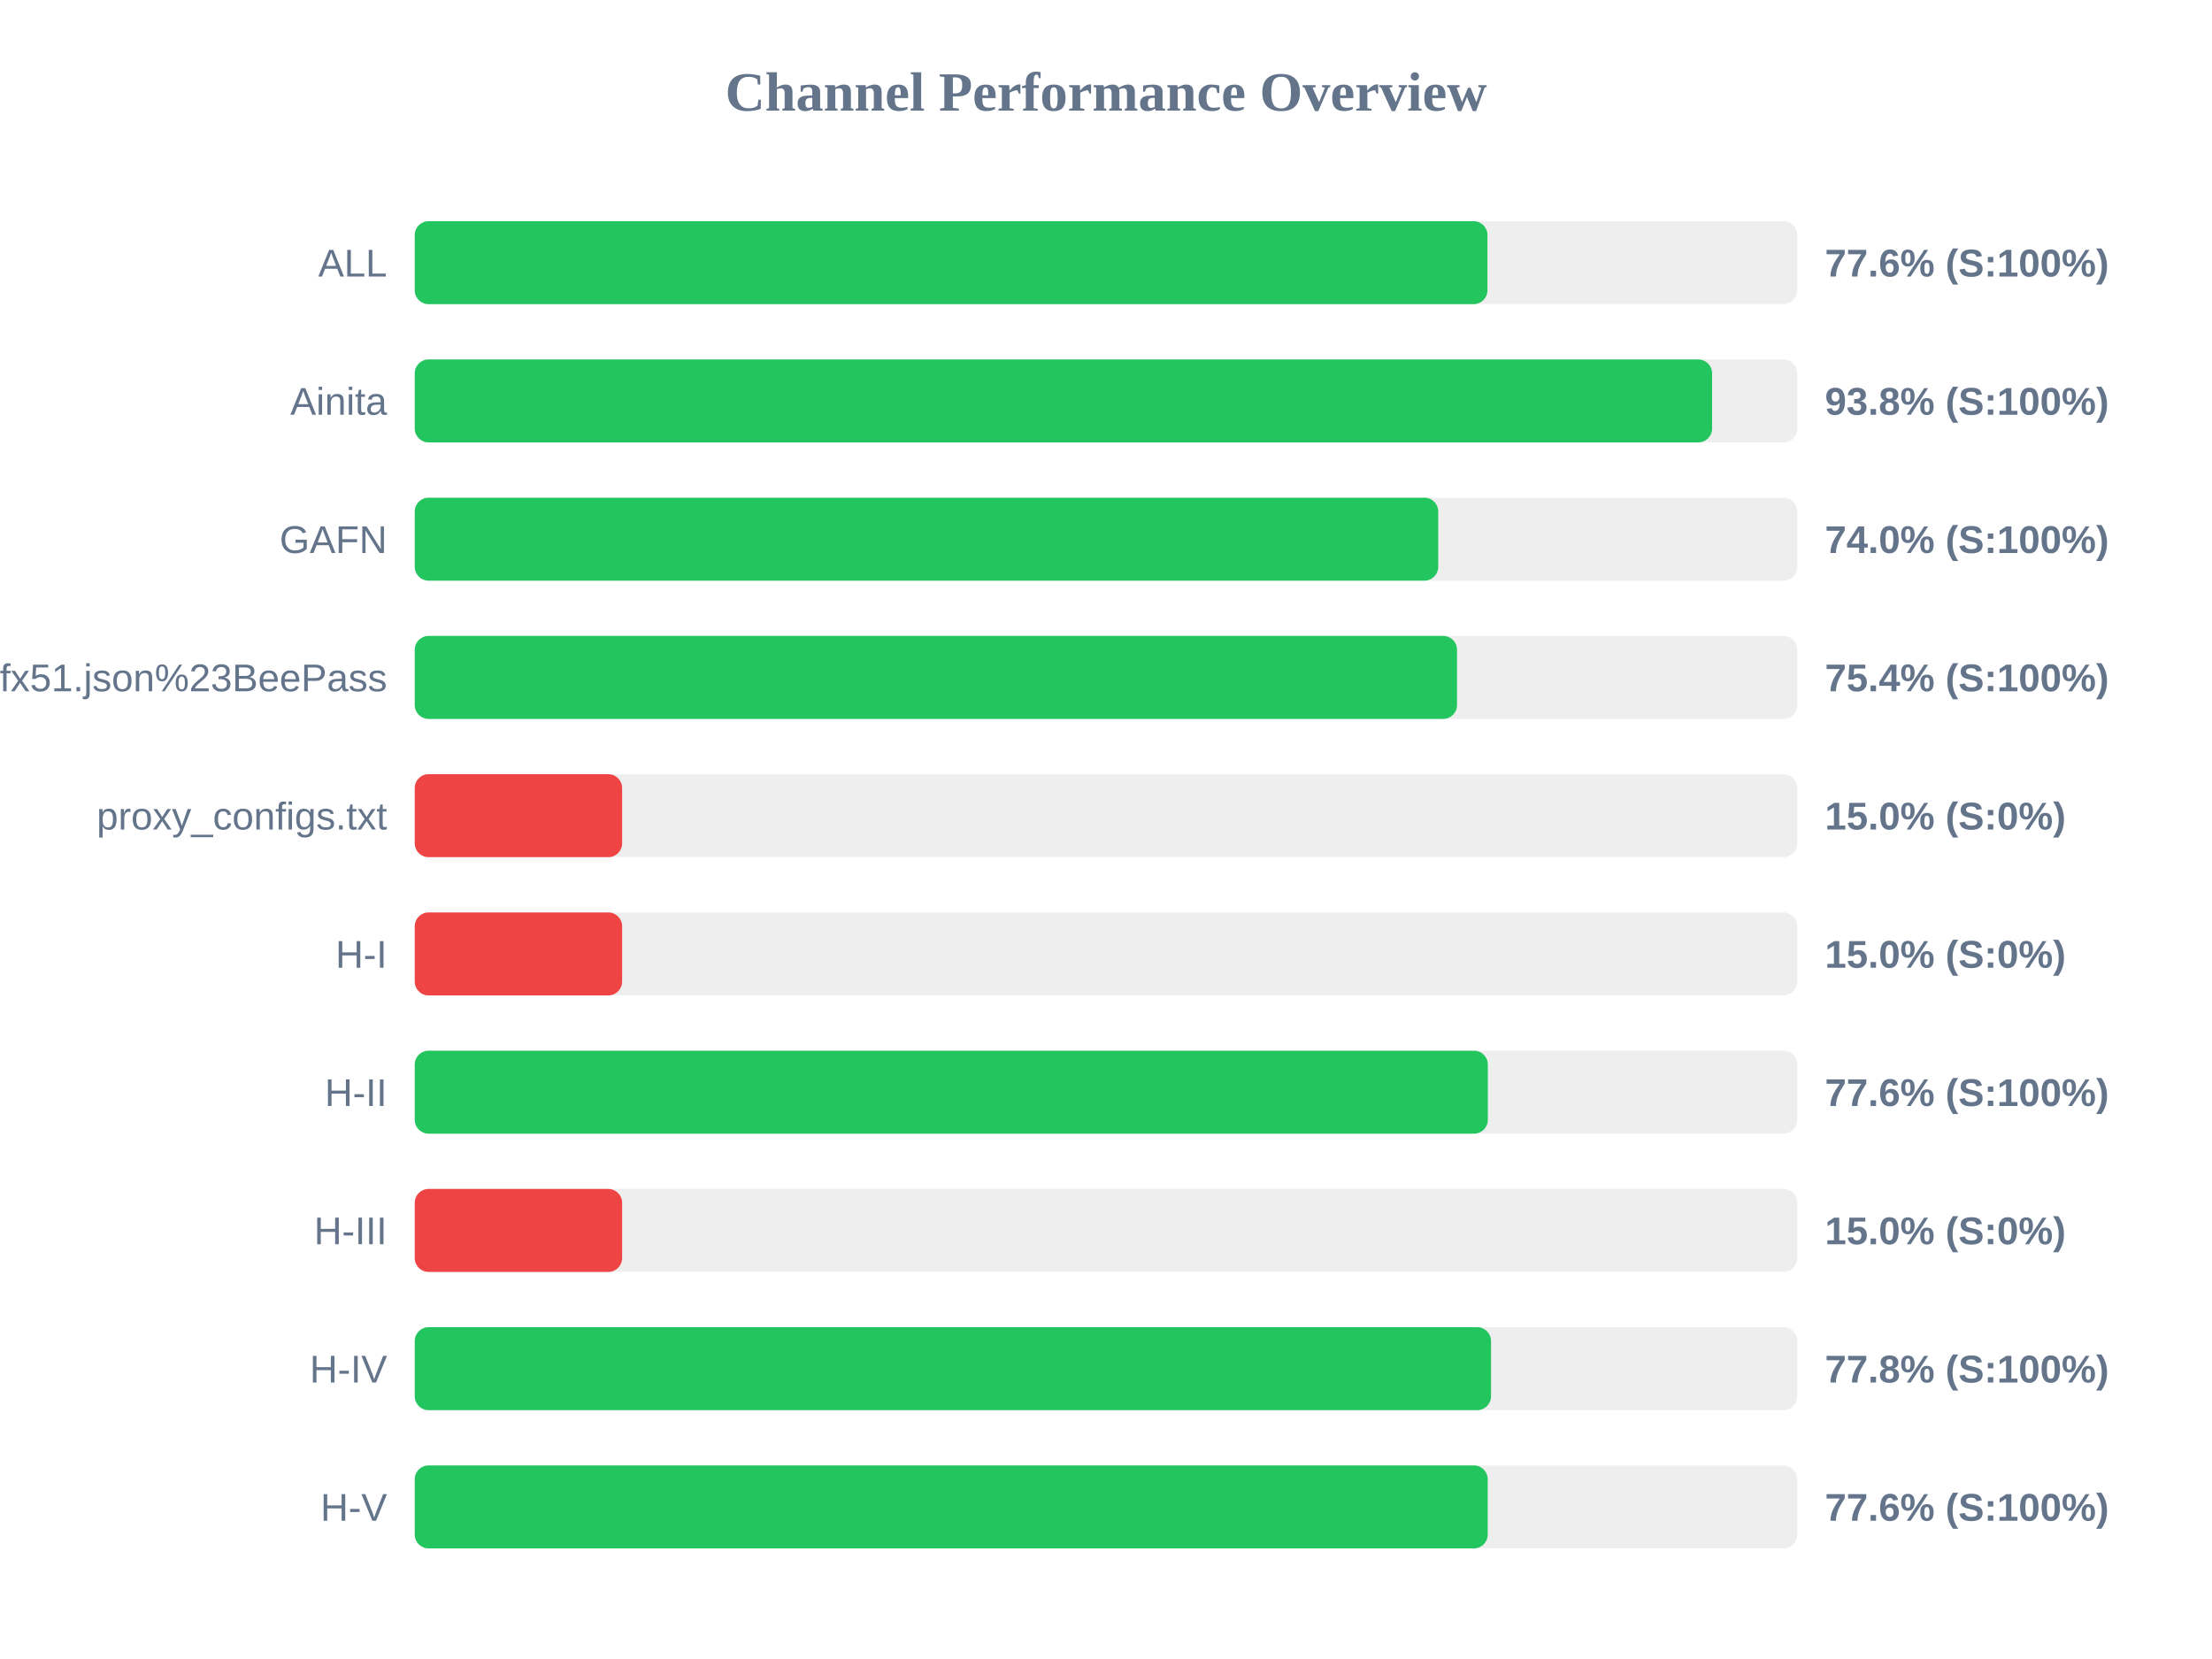
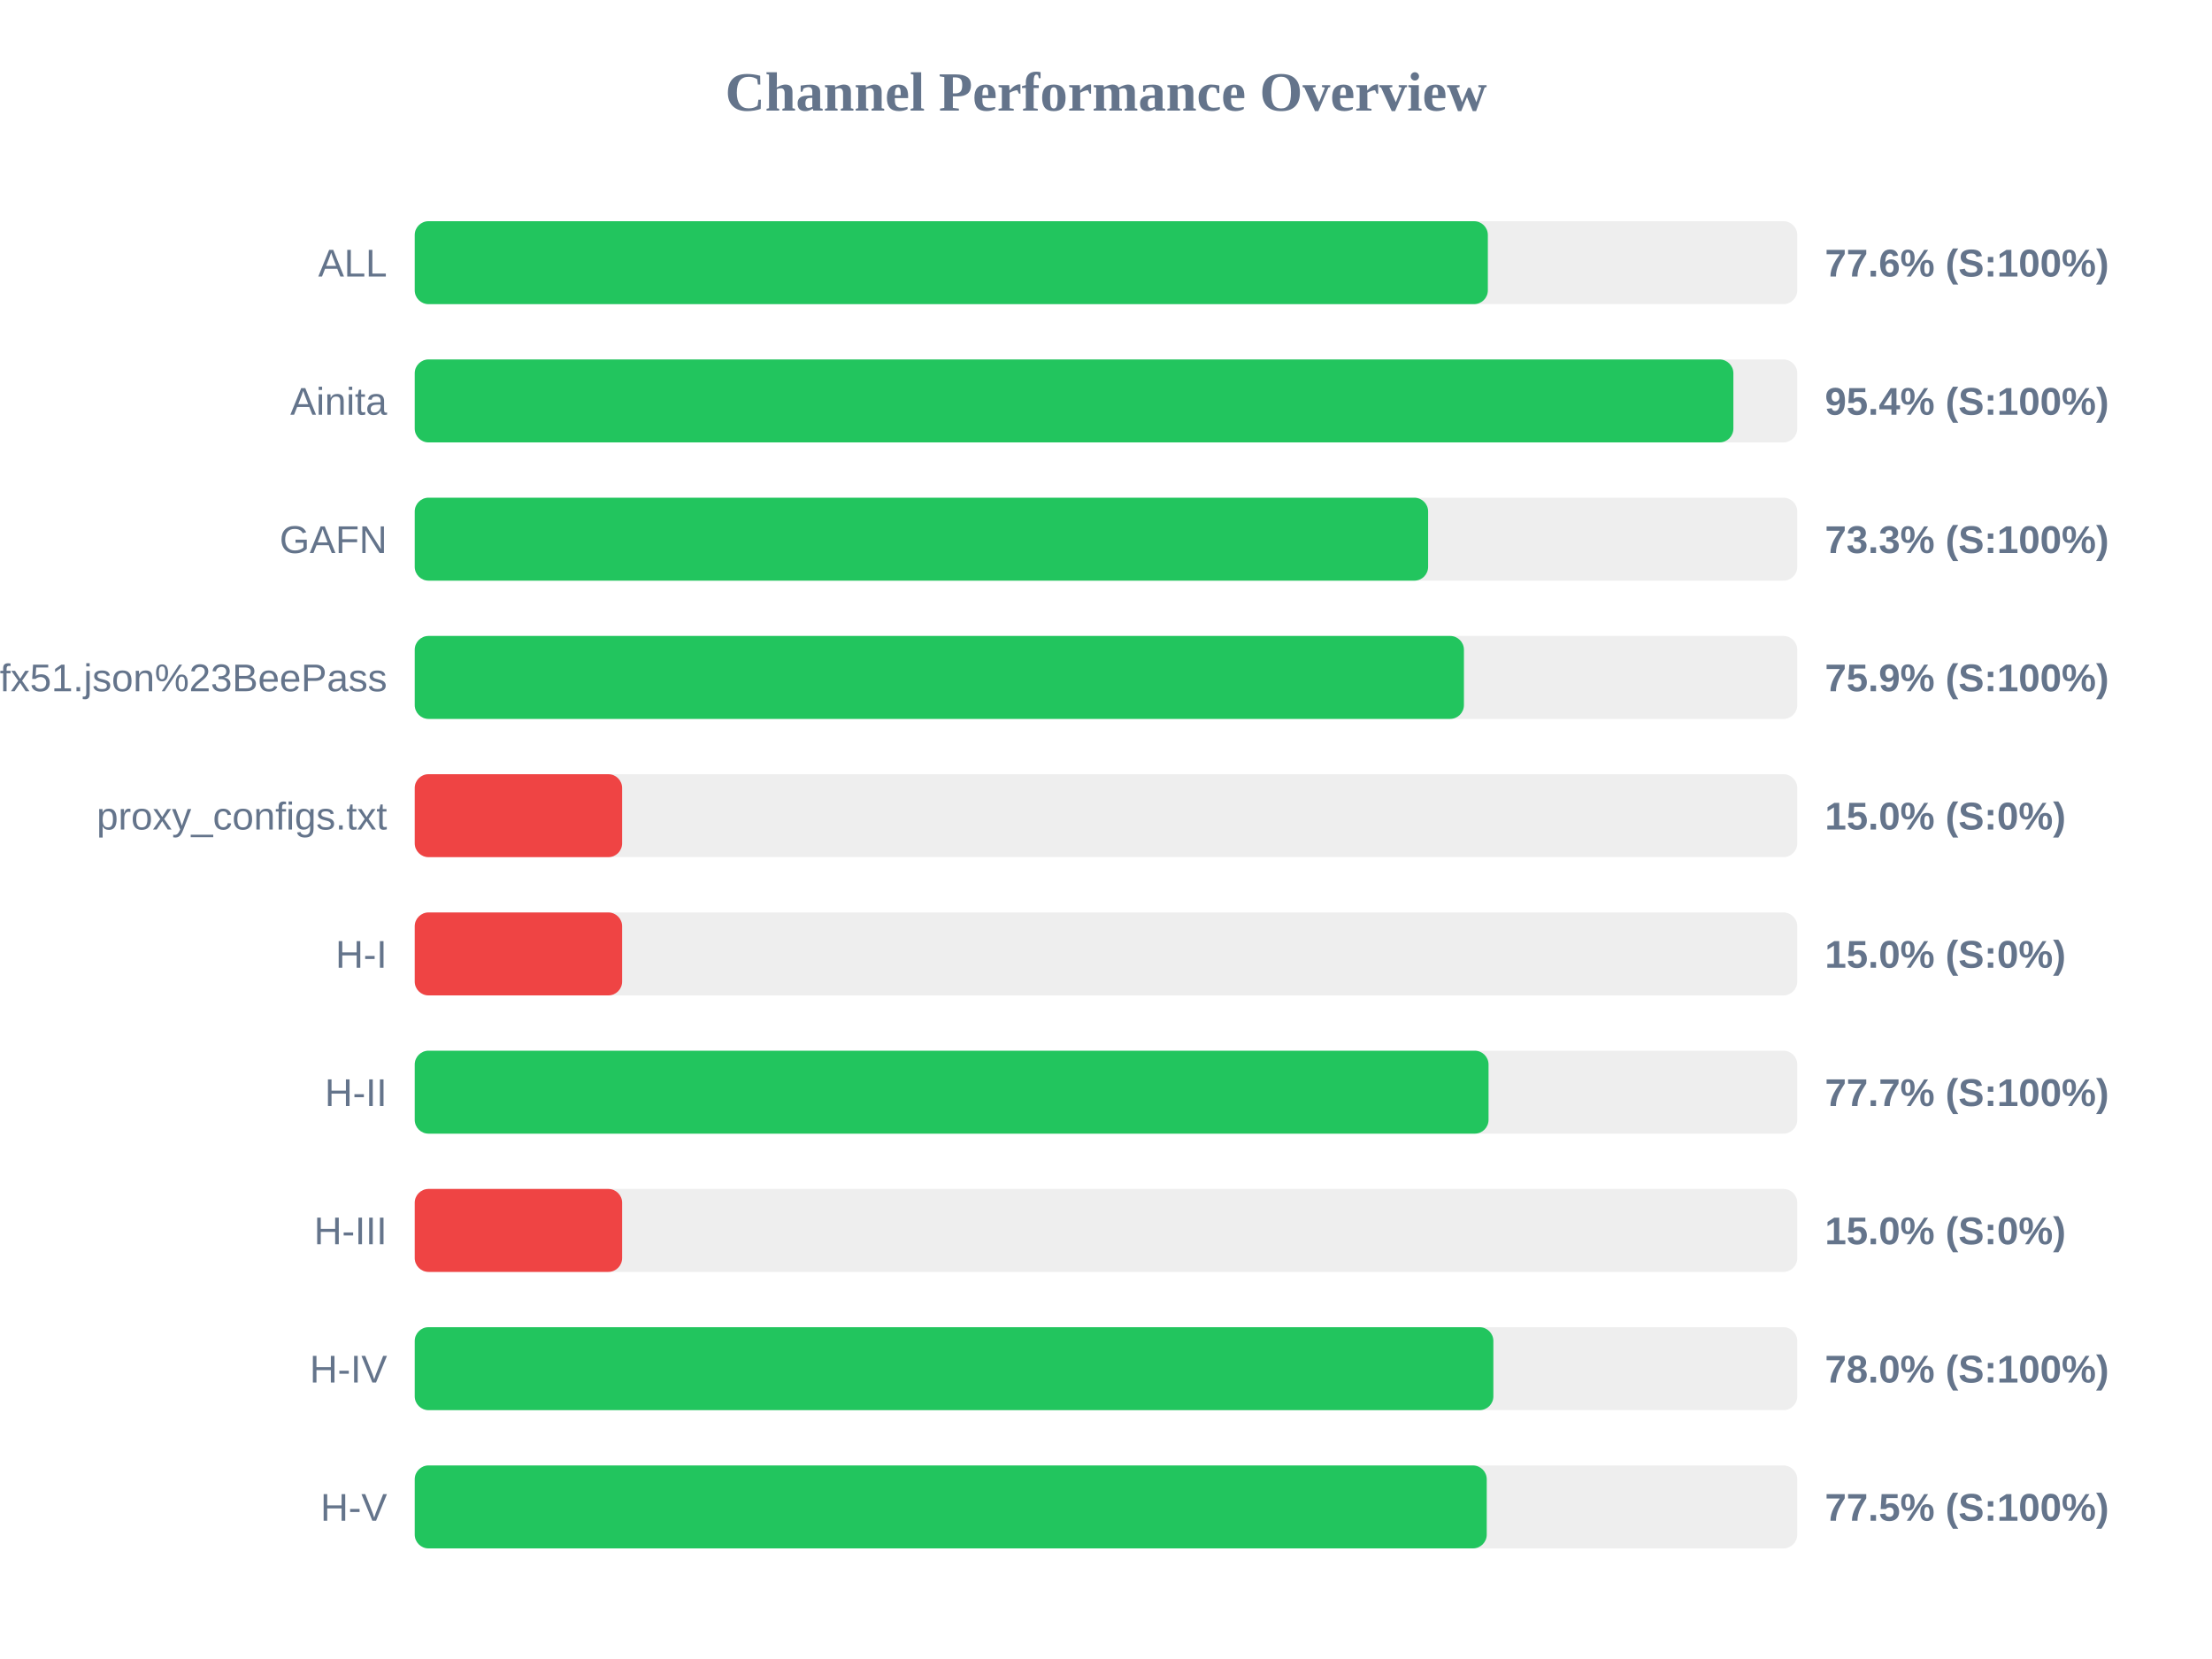
<svg xmlns="http://www.w3.org/2000/svg" width="800" height="600" version="1.1">
  <style>
        .row { font: 14px Arial; fill: #64748b; }
        .score { font: bold 14px Arial; fill: #64748b; }
    </style>
  <text x="400" y="40" text-anchor="middle" font-size="20px" font-weight="bold" fill="#64748b">Channel Performance Overview</text>
  <rect x="150" y="80" width="500" height="30" fill="#eee" rx="5" />
-   <rect x="150" y="80" width="387.95" height="30" fill="#22c55e" rx="5" />
+   <rect x="150" y="80" width="388.1" height="30" fill="#22c55e" rx="5" />
  <text x="140" y="100" text-anchor="end" class="row">ALL</text>
  <text x="660" y="100" text-anchor="start" class="score">77.6% (S:100%)</text>
  <rect x="150" y="130" width="500" height="30" fill="#eee" rx="5" />
-   <rect x="150" y="130" width="469.2" height="30" fill="#22c55e" rx="5" />
+   <rect x="150" y="130" width="476.9" height="30" fill="#22c55e" rx="5" />
  <text x="140" y="150" text-anchor="end" class="row">Ainita</text>
-   <text x="660" y="150" text-anchor="start" class="score">93.8% (S:100%)</text>
+   <text x="660" y="150" text-anchor="start" class="score">95.4% (S:100%)</text>
  <rect x="150" y="180" width="500" height="30" fill="#eee" rx="5" />
-   <rect x="150" y="180" width="370.15" height="30" fill="#22c55e" rx="5" />
+   <rect x="150" y="180" width="366.5" height="30" fill="#22c55e" rx="5" />
  <text x="140" y="200" text-anchor="end" class="row">GAFN</text>
-   <text x="660" y="200" text-anchor="start" class="score">74.0% (S:100%)</text>
+   <text x="660" y="200" text-anchor="start" class="score">73.3% (S:100%)</text>
  <rect x="150" y="230" width="500" height="30" fill="#eee" rx="5" />
-   <rect x="150" y="230" width="376.95" height="30" fill="#22c55e" rx="5" />
+   <rect x="150" y="230" width="379.45" height="30" fill="#22c55e" rx="5" />
  <text x="140" y="250" text-anchor="end" class="row">sub?s=ssconf%3A%2F%2Fs3.amazonaws.com%2Fbeedynconprd%2Fzf38bv6oxi1nv3wfkpmxyfl8yj5fargza3foantoalu16vznl0ckxx7bgf1ufx51.json%23BeePass</text>
-   <text x="660" y="250" text-anchor="start" class="score">75.4% (S:100%)</text>
+   <text x="660" y="250" text-anchor="start" class="score">75.9% (S:100%)</text>
  <rect x="150" y="280" width="500" height="30" fill="#eee" rx="5" />
  <rect x="150" y="280" width="75.0" height="30" fill="#ef4444" rx="5" />
  <text x="140" y="300" text-anchor="end" class="row">proxy_configs.txt</text>
  <text x="660" y="300" text-anchor="start" class="score">15.0% (S:0%)</text>
  <rect x="150" y="330" width="500" height="30" fill="#eee" rx="5" />
  <rect x="150" y="330" width="75.0" height="30" fill="#ef4444" rx="5" />
  <text x="140" y="350" text-anchor="end" class="row">H-I</text>
  <text x="660" y="350" text-anchor="start" class="score">15.0% (S:0%)</text>
  <rect x="150" y="380" width="500" height="30" fill="#eee" rx="5" />
-   <rect x="150" y="380" width="388.1" height="30" fill="#22c55e" rx="5" />
+   <rect x="150" y="380" width="388.35" height="30" fill="#22c55e" rx="5" />
  <text x="140" y="400" text-anchor="end" class="row">H-II</text>
-   <text x="660" y="400" text-anchor="start" class="score">77.6% (S:100%)</text>
+   <text x="660" y="400" text-anchor="start" class="score">77.7% (S:100%)</text>
  <rect x="150" y="430" width="500" height="30" fill="#eee" rx="5" />
  <rect x="150" y="430" width="75.0" height="30" fill="#ef4444" rx="5" />
  <text x="140" y="450" text-anchor="end" class="row">H-III</text>
  <text x="660" y="450" text-anchor="start" class="score">15.0% (S:0%)</text>
  <rect x="150" y="480" width="500" height="30" fill="#eee" rx="5" />
-   <rect x="150" y="480" width="389.25" height="30" fill="#22c55e" rx="5" />
+   <rect x="150" y="480" width="390.1" height="30" fill="#22c55e" rx="5" />
  <text x="140" y="500" text-anchor="end" class="row">H-IV</text>
-   <text x="660" y="500" text-anchor="start" class="score">77.8% (S:100%)</text>
+   <text x="660" y="500" text-anchor="start" class="score">78.0% (S:100%)</text>
  <rect x="150" y="530" width="500" height="30" fill="#eee" rx="5" />
-   <rect x="150" y="530" width="388.05" height="30" fill="#22c55e" rx="5" />
+   <rect x="150" y="530" width="387.7" height="30" fill="#22c55e" rx="5" />
  <text x="140" y="550" text-anchor="end" class="row">H-V</text>
-   <text x="660" y="550" text-anchor="start" class="score">77.6% (S:100%)</text>
+   <text x="660" y="550" text-anchor="start" class="score">77.5% (S:100%)</text>
</svg>
